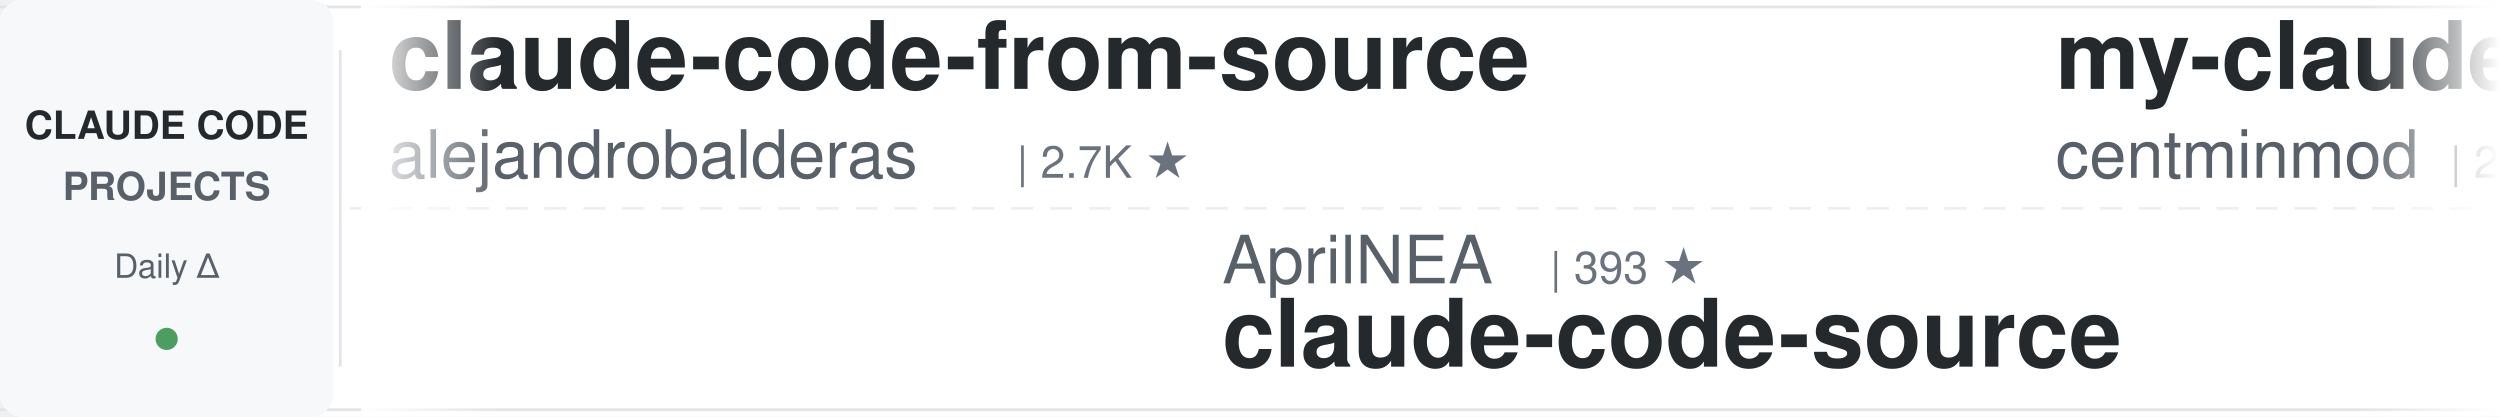
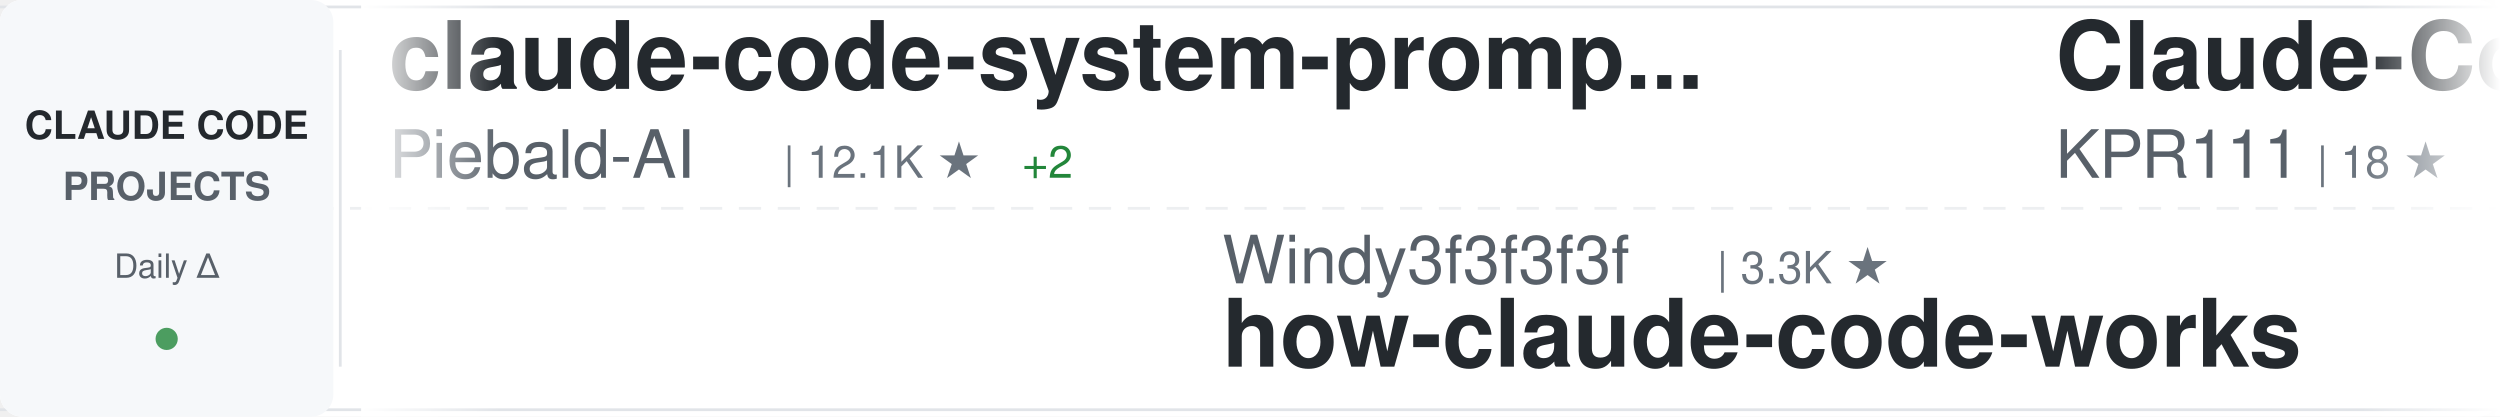
<svg xmlns="http://www.w3.org/2000/svg" width="900" height="150">
  <defs>
    <linearGradient id="awesomeLeftFade" x1="0%" y1="0%" x2="100%" y2="0%">
      <stop offset="0%" style="stop-color:#ffffff;stop-opacity:1" />
      <stop offset="100%" style="stop-color:#ffffff;stop-opacity:0" />
    </linearGradient>
    <linearGradient id="awesomeRightFade" x1="0%" y1="0%" x2="100%" y2="0%">
      <stop offset="0%" style="stop-color:#ffffff;stop-opacity:0" />
      <stop offset="100%" style="stop-color:#ffffff;stop-opacity:1" />
    </linearGradient>
  </defs>
  <rect width="900" height="150" fill="#ffffff" rx="8" />
  <rect x="0" y="2" width="900" height="1" fill="#e1e4e8" />
  <rect x="0" y="147" width="900" height="1" fill="#e1e4e8" />
  <line x1="0" y1="75" x2="900" y2="75" stroke="#e1e4e8" stroke-width="1" stroke-dasharray="8 6" opacity="0.6" />
  <rect x="0" y="0" width="120" height="150" fill="#f6f8fa" rx="8" />
  <text x="60" y="50" font-family="-apple-system, BlinkMacSystemFont, 'Segoe UI', Helvetica, Arial, sans-serif" font-size="14" font-weight="600" fill="#24292e" text-anchor="middle">CLAUDE CODE</text>
  <text x="60" y="72" font-family="-apple-system, BlinkMacSystemFont, 'Segoe UI', Helvetica, Arial, sans-serif" font-size="14" font-weight="600" fill="#586069" text-anchor="middle">PROJECTS</text>
  <text x="60" y="100" font-family="-apple-system, BlinkMacSystemFont, 'Segoe UI', Helvetica, Arial, sans-serif" font-size="12" font-weight="500" fill="#586069" text-anchor="middle">Daily Δ</text>
  <circle cx="60" cy="122" r="4" fill="#22863a" opacity="0.8" />
  <rect x="122" y="18" width="1" height="114" fill="#e1e4e8" />
  <clipPath id="awesomeTickerClip">
    <rect x="130" y="0" width="770" height="150" />
  </clipPath>
  <g clip-path="url(#awesomeTickerClip)">
    <g id="awesomeTickerItems">
      <animateTransform attributeName="transform" attributeType="XML" type="translate" from="0 0" to="-3000 0" dur="54s" repeatCount="indefinite" />
      <g transform="translate(0, 0)">
-         <text x="140" y="32" font-family="-apple-system, BlinkMacSystemFont, 'Segoe UI', Helvetica, Arial, sans-serif" font-size="34" font-weight="600" fill="#24292e">claude-code-from-source</text>
-         <text x="140" y="64" font-family="-apple-system, BlinkMacSystemFont, 'Segoe UI', Helvetica, Arial, sans-serif" font-size="24" font-weight="400" fill="#586069">alejandrobalderas</text>
-         <text x="366" y="64" font-family="-apple-system, BlinkMacSystemFont, 'Segoe UI', Helvetica, Arial, sans-serif" font-size="16" font-weight="500" fill="#6a737d">| 2.7K ★</text>
+         <text x="140" y="32" font-family="-apple-system, BlinkMacSystemFont, 'Segoe UI', Helvetica, Arial, sans-serif" font-size="34" font-weight="600" fill="#24292e">claude-code-system-promp...</text>
+         <text x="140" y="64" font-family="-apple-system, BlinkMacSystemFont, 'Segoe UI', Helvetica, Arial, sans-serif" font-size="24" font-weight="400" fill="#586069">Piebald-AI</text>
+         <text x="282" y="64" font-family="-apple-system, BlinkMacSystemFont, 'Segoe UI', Helvetica, Arial, sans-serif" font-size="16" font-weight="500" fill="#6a737d">| 12.1K ★</text>
+         <text x="368" y="64" font-family="-apple-system, BlinkMacSystemFont, 'Segoe UI', Helvetica, Arial, sans-serif" font-size="16" font-weight="500" fill="#22863a"> +2</text>
      </g>
      <g transform="translate(300, 0)">
-         <text x="140" y="102" font-family="-apple-system, BlinkMacSystemFont, 'Segoe UI', Helvetica, Arial, sans-serif" font-size="24" font-weight="400" fill="#586069">AprilNEA</text>
-         <text x="258" y="102" font-family="-apple-system, BlinkMacSystemFont, 'Segoe UI', Helvetica, Arial, sans-serif" font-size="16" font-weight="500" fill="#6a737d">| 393 ★</text>
-         <text x="140" y="132" font-family="-apple-system, BlinkMacSystemFont, 'Segoe UI', Helvetica, Arial, sans-serif" font-size="34" font-weight="600" fill="#24292e">claude-code-source</text>
+         <text x="140" y="102" font-family="-apple-system, BlinkMacSystemFont, 'Segoe UI', Helvetica, Arial, sans-serif" font-size="24" font-weight="400" fill="#586069">Windy3f3f3f3f</text>
+         <text x="318" y="102" font-family="-apple-system, BlinkMacSystemFont, 'Segoe UI', Helvetica, Arial, sans-serif" font-size="16" font-weight="500" fill="#6a737d">| 3.3K ★</text>
+         <text x="140" y="132" font-family="-apple-system, BlinkMacSystemFont, 'Segoe UI', Helvetica, Arial, sans-serif" font-size="34" font-weight="600" fill="#24292e">how-claude-code-works</text>
      </g>
      <g transform="translate(600, 0)">
-         <text x="140" y="32" font-family="-apple-system, BlinkMacSystemFont, 'Segoe UI', Helvetica, Arial, sans-serif" font-size="34" font-weight="600" fill="#24292e">my-claude-code-setup</text>
-         <text x="140" y="64" font-family="-apple-system, BlinkMacSystemFont, 'Segoe UI', Helvetica, Arial, sans-serif" font-size="24" font-weight="400" fill="#586069">centminmod</text>
-         <text x="282" y="64" font-family="-apple-system, BlinkMacSystemFont, 'Segoe UI', Helvetica, Arial, sans-serif" font-size="16" font-weight="500" fill="#6a737d">| 2.5K ★</text>
+         <text x="140" y="32" font-family="-apple-system, BlinkMacSystemFont, 'Segoe UI', Helvetica, Arial, sans-serif" font-size="34" font-weight="600" fill="#24292e">Claude-Code</text>
+         <text x="140" y="64" font-family="-apple-system, BlinkMacSystemFont, 'Segoe UI', Helvetica, Arial, sans-serif" font-size="24" font-weight="400" fill="#586069">KPR111</text>
+         <text x="234" y="64" font-family="-apple-system, BlinkMacSystemFont, 'Segoe UI', Helvetica, Arial, sans-serif" font-size="16" font-weight="500" fill="#6a737d">| 18 ★</text>
      </g>
      <g transform="translate(900, 0)">
-         <text x="140" y="102" font-family="-apple-system, BlinkMacSystemFont, 'Segoe UI', Helvetica, Arial, sans-serif" font-size="24" font-weight="400" fill="#586069">kodu-ai</text>
-         <text x="246" y="102" font-family="-apple-system, BlinkMacSystemFont, 'Segoe UI', Helvetica, Arial, sans-serif" font-size="16" font-weight="500" fill="#6a737d">| 5.2K ★</text>
-         <text x="140" y="132" font-family="-apple-system, BlinkMacSystemFont, 'Segoe UI', Helvetica, Arial, sans-serif" font-size="34" font-weight="600" fill="#24292e">claude-coder</text>
+         <text x="140" y="102" font-family="-apple-system, BlinkMacSystemFont, 'Segoe UI', Helvetica, Arial, sans-serif" font-size="24" font-weight="400" fill="#586069">zstmfhy</text>
+         <text x="246" y="102" font-family="-apple-system, BlinkMacSystemFont, 'Segoe UI', Helvetica, Arial, sans-serif" font-size="16" font-weight="500" fill="#6a737d">| 190 ★</text>
+         <text x="140" y="132" font-family="-apple-system, BlinkMacSystemFont, 'Segoe UI', Helvetica, Arial, sans-serif" font-size="34" font-weight="600" fill="#24292e">Claude-code</text>
      </g>
      <g transform="translate(1200, 0)">
+         <text x="140" y="32" font-family="-apple-system, BlinkMacSystemFont, 'Segoe UI', Helvetica, Arial, sans-serif" font-size="34" font-weight="600" fill="#24292e">claude-code-plugins-plus...</text>
+         <text x="140" y="64" font-family="-apple-system, BlinkMacSystemFont, 'Segoe UI', Helvetica, Arial, sans-serif" font-size="24" font-weight="400" fill="#586069">jeremylongshore</text>
+         <text x="342" y="64" font-family="-apple-system, BlinkMacSystemFont, 'Segoe UI', Helvetica, Arial, sans-serif" font-size="16" font-weight="500" fill="#6a737d">| 2.6K ★</text>
+         <text x="419" y="64" font-family="-apple-system, BlinkMacSystemFont, 'Segoe UI', Helvetica, Arial, sans-serif" font-size="16" font-weight="500" fill="#22863a"> +1</text>
+       </g>
+       <g transform="translate(1500, 0)">
+         <text x="140" y="102" font-family="-apple-system, BlinkMacSystemFont, 'Segoe UI', Helvetica, Arial, sans-serif" font-size="24" font-weight="400" fill="#586069">FlorianBruniaux</text>
+         <text x="342" y="102" font-family="-apple-system, BlinkMacSystemFont, 'Segoe UI', Helvetica, Arial, sans-serif" font-size="16" font-weight="500" fill="#6a737d">| 5.6K ★</text>
+         <text x="419" y="102" font-family="-apple-system, BlinkMacSystemFont, 'Segoe UI', Helvetica, Arial, sans-serif" font-size="16" font-weight="500" fill="#22863a"> +2</text>
+         <text x="140" y="132" font-family="-apple-system, BlinkMacSystemFont, 'Segoe UI', Helvetica, Arial, sans-serif" font-size="34" font-weight="600" fill="#24292e">claude-code-ultimate-gui...</text>
+       </g>
+       <g transform="translate(1800, 0)">
        <text x="140" y="32" font-family="-apple-system, BlinkMacSystemFont, 'Segoe UI', Helvetica, Arial, sans-serif" font-size="34" font-weight="600" fill="#24292e">claude-code-proxy</text>
        <text x="140" y="64" font-family="-apple-system, BlinkMacSystemFont, 'Segoe UI', Helvetica, Arial, sans-serif" font-size="24" font-weight="400" fill="#586069">fuergaosi233</text>
        <text x="306" y="64" font-family="-apple-system, BlinkMacSystemFont, 'Segoe UI', Helvetica, Arial, sans-serif" font-size="16" font-weight="500" fill="#6a737d">| 2.8K ★</text>
      </g>
-       <g transform="translate(1500, 0)">
-         <text x="140" y="102" font-family="-apple-system, BlinkMacSystemFont, 'Segoe UI', Helvetica, Arial, sans-serif" font-size="24" font-weight="400" fill="#586069">asgeirtj</text>
-         <text x="258" y="102" font-family="-apple-system, BlinkMacSystemFont, 'Segoe UI', Helvetica, Arial, sans-serif" font-size="16" font-weight="500" fill="#6a737d">| 61.6K ★</text>
-         <text x="344" y="102" font-family="-apple-system, BlinkMacSystemFont, 'Segoe UI', Helvetica, Arial, sans-serif" font-size="16" font-weight="500" fill="#22863a"> +18</text>
-         <text x="140" y="132" font-family="-apple-system, BlinkMacSystemFont, 'Segoe UI', Helvetica, Arial, sans-serif" font-size="34" font-weight="600" fill="#24292e">system_prompts_leaks</text>
-       </g>
-       <g transform="translate(1800, 0)">
-         <text x="140" y="32" font-family="-apple-system, BlinkMacSystemFont, 'Segoe UI', Helvetica, Arial, sans-serif" font-size="34" font-weight="600" fill="#24292e">claude-code-from-scratch</text>
-         <text x="140" y="64" font-family="-apple-system, BlinkMacSystemFont, 'Segoe UI', Helvetica, Arial, sans-serif" font-size="24" font-weight="400" fill="#586069">Windy3f3f3f3f</text>
-         <text x="318" y="64" font-family="-apple-system, BlinkMacSystemFont, 'Segoe UI', Helvetica, Arial, sans-serif" font-size="16" font-weight="500" fill="#6a737d">| 2.5K ★</text>
-       </g>
      <g transform="translate(2100, 0)">
-         <text x="140" y="102" font-family="-apple-system, BlinkMacSystemFont, 'Segoe UI', Helvetica, Arial, sans-serif" font-size="24" font-weight="400" fill="#586069">feiskyer</text>
-         <text x="258" y="102" font-family="-apple-system, BlinkMacSystemFont, 'Segoe UI', Helvetica, Arial, sans-serif" font-size="16" font-weight="500" fill="#6a737d">| 1.6K ★</text>
-         <text x="140" y="132" font-family="-apple-system, BlinkMacSystemFont, 'Segoe UI', Helvetica, Arial, sans-serif" font-size="34" font-weight="600" fill="#24292e">claude-code-settings</text>
+         <text x="140" y="102" font-family="-apple-system, BlinkMacSystemFont, 'Segoe UI', Helvetica, Arial, sans-serif" font-size="24" font-weight="400" fill="#586069">chauncygu</text>
+         <text x="270" y="102" font-family="-apple-system, BlinkMacSystemFont, 'Segoe UI', Helvetica, Arial, sans-serif" font-size="16" font-weight="500" fill="#6a737d">| 2.8K ★</text>
+         <text x="140" y="132" font-family="-apple-system, BlinkMacSystemFont, 'Segoe UI', Helvetica, Arial, sans-serif" font-size="34" font-weight="600" fill="#24292e">collection-claude-code-s...</text>
      </g>
      <g transform="translate(2400, 0)">
-         <text x="140" y="32" font-family="-apple-system, BlinkMacSystemFont, 'Segoe UI', Helvetica, Arial, sans-serif" font-size="34" font-weight="600" fill="#24292e">claude-code-webui</text>
-         <text x="140" y="64" font-family="-apple-system, BlinkMacSystemFont, 'Segoe UI', Helvetica, Arial, sans-serif" font-size="24" font-weight="400" fill="#586069">sugyan</text>
-         <text x="234" y="64" font-family="-apple-system, BlinkMacSystemFont, 'Segoe UI', Helvetica, Arial, sans-serif" font-size="16" font-weight="500" fill="#6a737d">| 1.1K ★</text>
+         <text x="140" y="32" font-family="-apple-system, BlinkMacSystemFont, 'Segoe UI', Helvetica, Arial, sans-serif" font-size="34" font-weight="600" fill="#24292e">claude-code-guide</text>
+         <text x="140" y="64" font-family="-apple-system, BlinkMacSystemFont, 'Segoe UI', Helvetica, Arial, sans-serif" font-size="24" font-weight="400" fill="#586069">Cranot</text>
+         <text x="234" y="64" font-family="-apple-system, BlinkMacSystemFont, 'Segoe UI', Helvetica, Arial, sans-serif" font-size="16" font-weight="500" fill="#6a737d">| 2.9K ★</text>
      </g>
      <g transform="translate(2700, 0)">
-         <text x="140" y="102" font-family="-apple-system, BlinkMacSystemFont, 'Segoe UI', Helvetica, Arial, sans-serif" font-size="24" font-weight="400" fill="#586069">digitalsamba</text>
-         <text x="306" y="102" font-family="-apple-system, BlinkMacSystemFont, 'Segoe UI', Helvetica, Arial, sans-serif" font-size="16" font-weight="500" fill="#6a737d">| 1.9K ★</text>
-         <text x="383" y="102" font-family="-apple-system, BlinkMacSystemFont, 'Segoe UI', Helvetica, Arial, sans-serif" font-size="16" font-weight="500" fill="#22863a"> +1</text>
-         <text x="140" y="132" font-family="-apple-system, BlinkMacSystemFont, 'Segoe UI', Helvetica, Arial, sans-serif" font-size="34" font-weight="600" fill="#24292e">claude-code-video-toolki...</text>
+         <text x="140" y="102" font-family="-apple-system, BlinkMacSystemFont, 'Segoe UI', Helvetica, Arial, sans-serif" font-size="24" font-weight="400" fill="#586069">edmund-io</text>
+         <text x="270" y="102" font-family="-apple-system, BlinkMacSystemFont, 'Segoe UI', Helvetica, Arial, sans-serif" font-size="16" font-weight="500" fill="#6a737d">| 1.5K ★</text>
+         <text x="140" y="132" font-family="-apple-system, BlinkMacSystemFont, 'Segoe UI', Helvetica, Arial, sans-serif" font-size="34" font-weight="600" fill="#24292e">edmunds-claude-code</text>
      </g>
      <g transform="translate(3000, 0)">
-         <text x="140" y="32" font-family="-apple-system, BlinkMacSystemFont, 'Segoe UI', Helvetica, Arial, sans-serif" font-size="34" font-weight="600" fill="#24292e">claude-code-from-source</text>
-         <text x="140" y="64" font-family="-apple-system, BlinkMacSystemFont, 'Segoe UI', Helvetica, Arial, sans-serif" font-size="24" font-weight="400" fill="#586069">alejandrobalderas</text>
-         <text x="366" y="64" font-family="-apple-system, BlinkMacSystemFont, 'Segoe UI', Helvetica, Arial, sans-serif" font-size="16" font-weight="500" fill="#6a737d">| 2.7K ★</text>
+         <text x="140" y="32" font-family="-apple-system, BlinkMacSystemFont, 'Segoe UI', Helvetica, Arial, sans-serif" font-size="34" font-weight="600" fill="#24292e">claude-code-system-promp...</text>
+         <text x="140" y="64" font-family="-apple-system, BlinkMacSystemFont, 'Segoe UI', Helvetica, Arial, sans-serif" font-size="24" font-weight="400" fill="#586069">Piebald-AI</text>
+         <text x="282" y="64" font-family="-apple-system, BlinkMacSystemFont, 'Segoe UI', Helvetica, Arial, sans-serif" font-size="16" font-weight="500" fill="#6a737d">| 12.1K ★</text>
+         <text x="368" y="64" font-family="-apple-system, BlinkMacSystemFont, 'Segoe UI', Helvetica, Arial, sans-serif" font-size="16" font-weight="500" fill="#22863a"> +2</text>
      </g>
      <g transform="translate(3300, 0)">
-         <text x="140" y="102" font-family="-apple-system, BlinkMacSystemFont, 'Segoe UI', Helvetica, Arial, sans-serif" font-size="24" font-weight="400" fill="#586069">AprilNEA</text>
-         <text x="258" y="102" font-family="-apple-system, BlinkMacSystemFont, 'Segoe UI', Helvetica, Arial, sans-serif" font-size="16" font-weight="500" fill="#6a737d">| 393 ★</text>
-         <text x="140" y="132" font-family="-apple-system, BlinkMacSystemFont, 'Segoe UI', Helvetica, Arial, sans-serif" font-size="34" font-weight="600" fill="#24292e">claude-code-source</text>
+         <text x="140" y="102" font-family="-apple-system, BlinkMacSystemFont, 'Segoe UI', Helvetica, Arial, sans-serif" font-size="24" font-weight="400" fill="#586069">Windy3f3f3f3f</text>
+         <text x="318" y="102" font-family="-apple-system, BlinkMacSystemFont, 'Segoe UI', Helvetica, Arial, sans-serif" font-size="16" font-weight="500" fill="#6a737d">| 3.3K ★</text>
+         <text x="140" y="132" font-family="-apple-system, BlinkMacSystemFont, 'Segoe UI', Helvetica, Arial, sans-serif" font-size="34" font-weight="600" fill="#24292e">how-claude-code-works</text>
      </g>
      <g transform="translate(3600, 0)">
-         <text x="140" y="32" font-family="-apple-system, BlinkMacSystemFont, 'Segoe UI', Helvetica, Arial, sans-serif" font-size="34" font-weight="600" fill="#24292e">my-claude-code-setup</text>
-         <text x="140" y="64" font-family="-apple-system, BlinkMacSystemFont, 'Segoe UI', Helvetica, Arial, sans-serif" font-size="24" font-weight="400" fill="#586069">centminmod</text>
-         <text x="282" y="64" font-family="-apple-system, BlinkMacSystemFont, 'Segoe UI', Helvetica, Arial, sans-serif" font-size="16" font-weight="500" fill="#6a737d">| 2.5K ★</text>
+         <text x="140" y="32" font-family="-apple-system, BlinkMacSystemFont, 'Segoe UI', Helvetica, Arial, sans-serif" font-size="34" font-weight="600" fill="#24292e">Claude-Code</text>
+         <text x="140" y="64" font-family="-apple-system, BlinkMacSystemFont, 'Segoe UI', Helvetica, Arial, sans-serif" font-size="24" font-weight="400" fill="#586069">KPR111</text>
+         <text x="234" y="64" font-family="-apple-system, BlinkMacSystemFont, 'Segoe UI', Helvetica, Arial, sans-serif" font-size="16" font-weight="500" fill="#6a737d">| 18 ★</text>
      </g>
      <g transform="translate(3900, 0)">
-         <text x="140" y="102" font-family="-apple-system, BlinkMacSystemFont, 'Segoe UI', Helvetica, Arial, sans-serif" font-size="24" font-weight="400" fill="#586069">kodu-ai</text>
-         <text x="246" y="102" font-family="-apple-system, BlinkMacSystemFont, 'Segoe UI', Helvetica, Arial, sans-serif" font-size="16" font-weight="500" fill="#6a737d">| 5.2K ★</text>
-         <text x="140" y="132" font-family="-apple-system, BlinkMacSystemFont, 'Segoe UI', Helvetica, Arial, sans-serif" font-size="34" font-weight="600" fill="#24292e">claude-coder</text>
+         <text x="140" y="102" font-family="-apple-system, BlinkMacSystemFont, 'Segoe UI', Helvetica, Arial, sans-serif" font-size="24" font-weight="400" fill="#586069">zstmfhy</text>
+         <text x="246" y="102" font-family="-apple-system, BlinkMacSystemFont, 'Segoe UI', Helvetica, Arial, sans-serif" font-size="16" font-weight="500" fill="#6a737d">| 190 ★</text>
+         <text x="140" y="132" font-family="-apple-system, BlinkMacSystemFont, 'Segoe UI', Helvetica, Arial, sans-serif" font-size="34" font-weight="600" fill="#24292e">Claude-code</text>
      </g>
    </g>
  </g>
  <rect x="130" y="0" width="50" height="150" fill="url(#awesomeLeftFade)" />
  <rect x="850" y="0" width="50" height="150" fill="url(#awesomeRightFade)" />
</svg>
